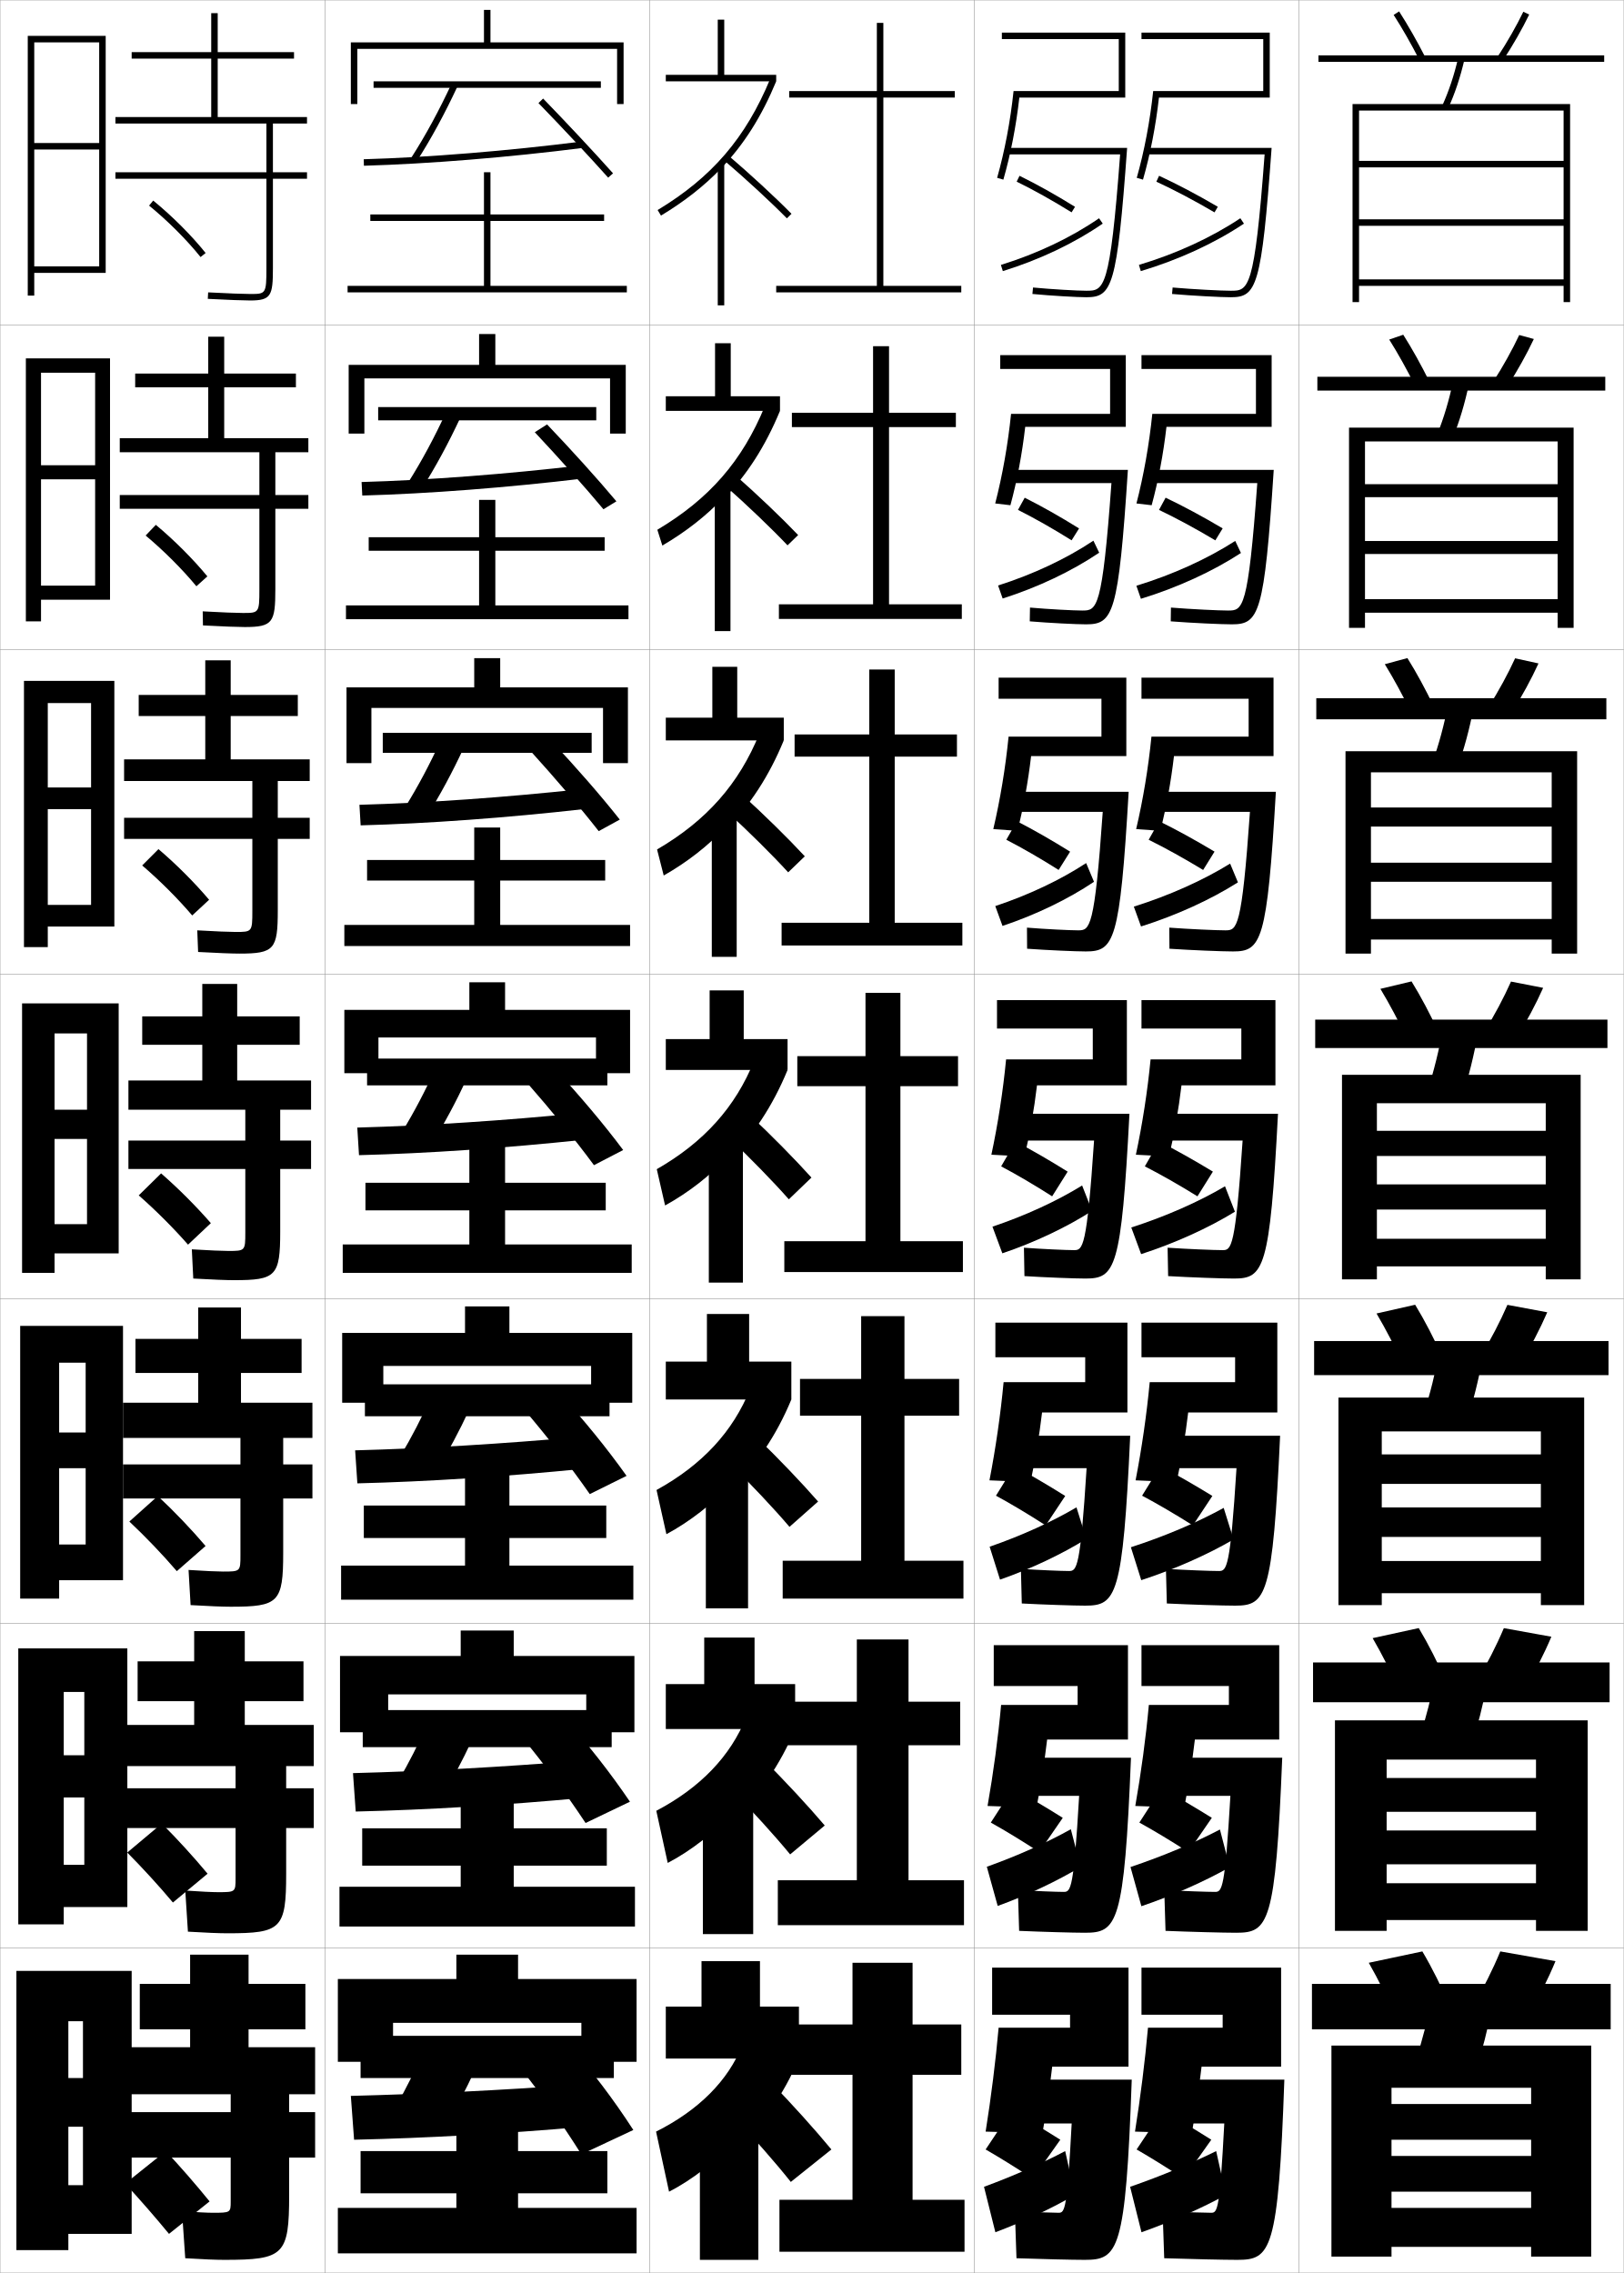
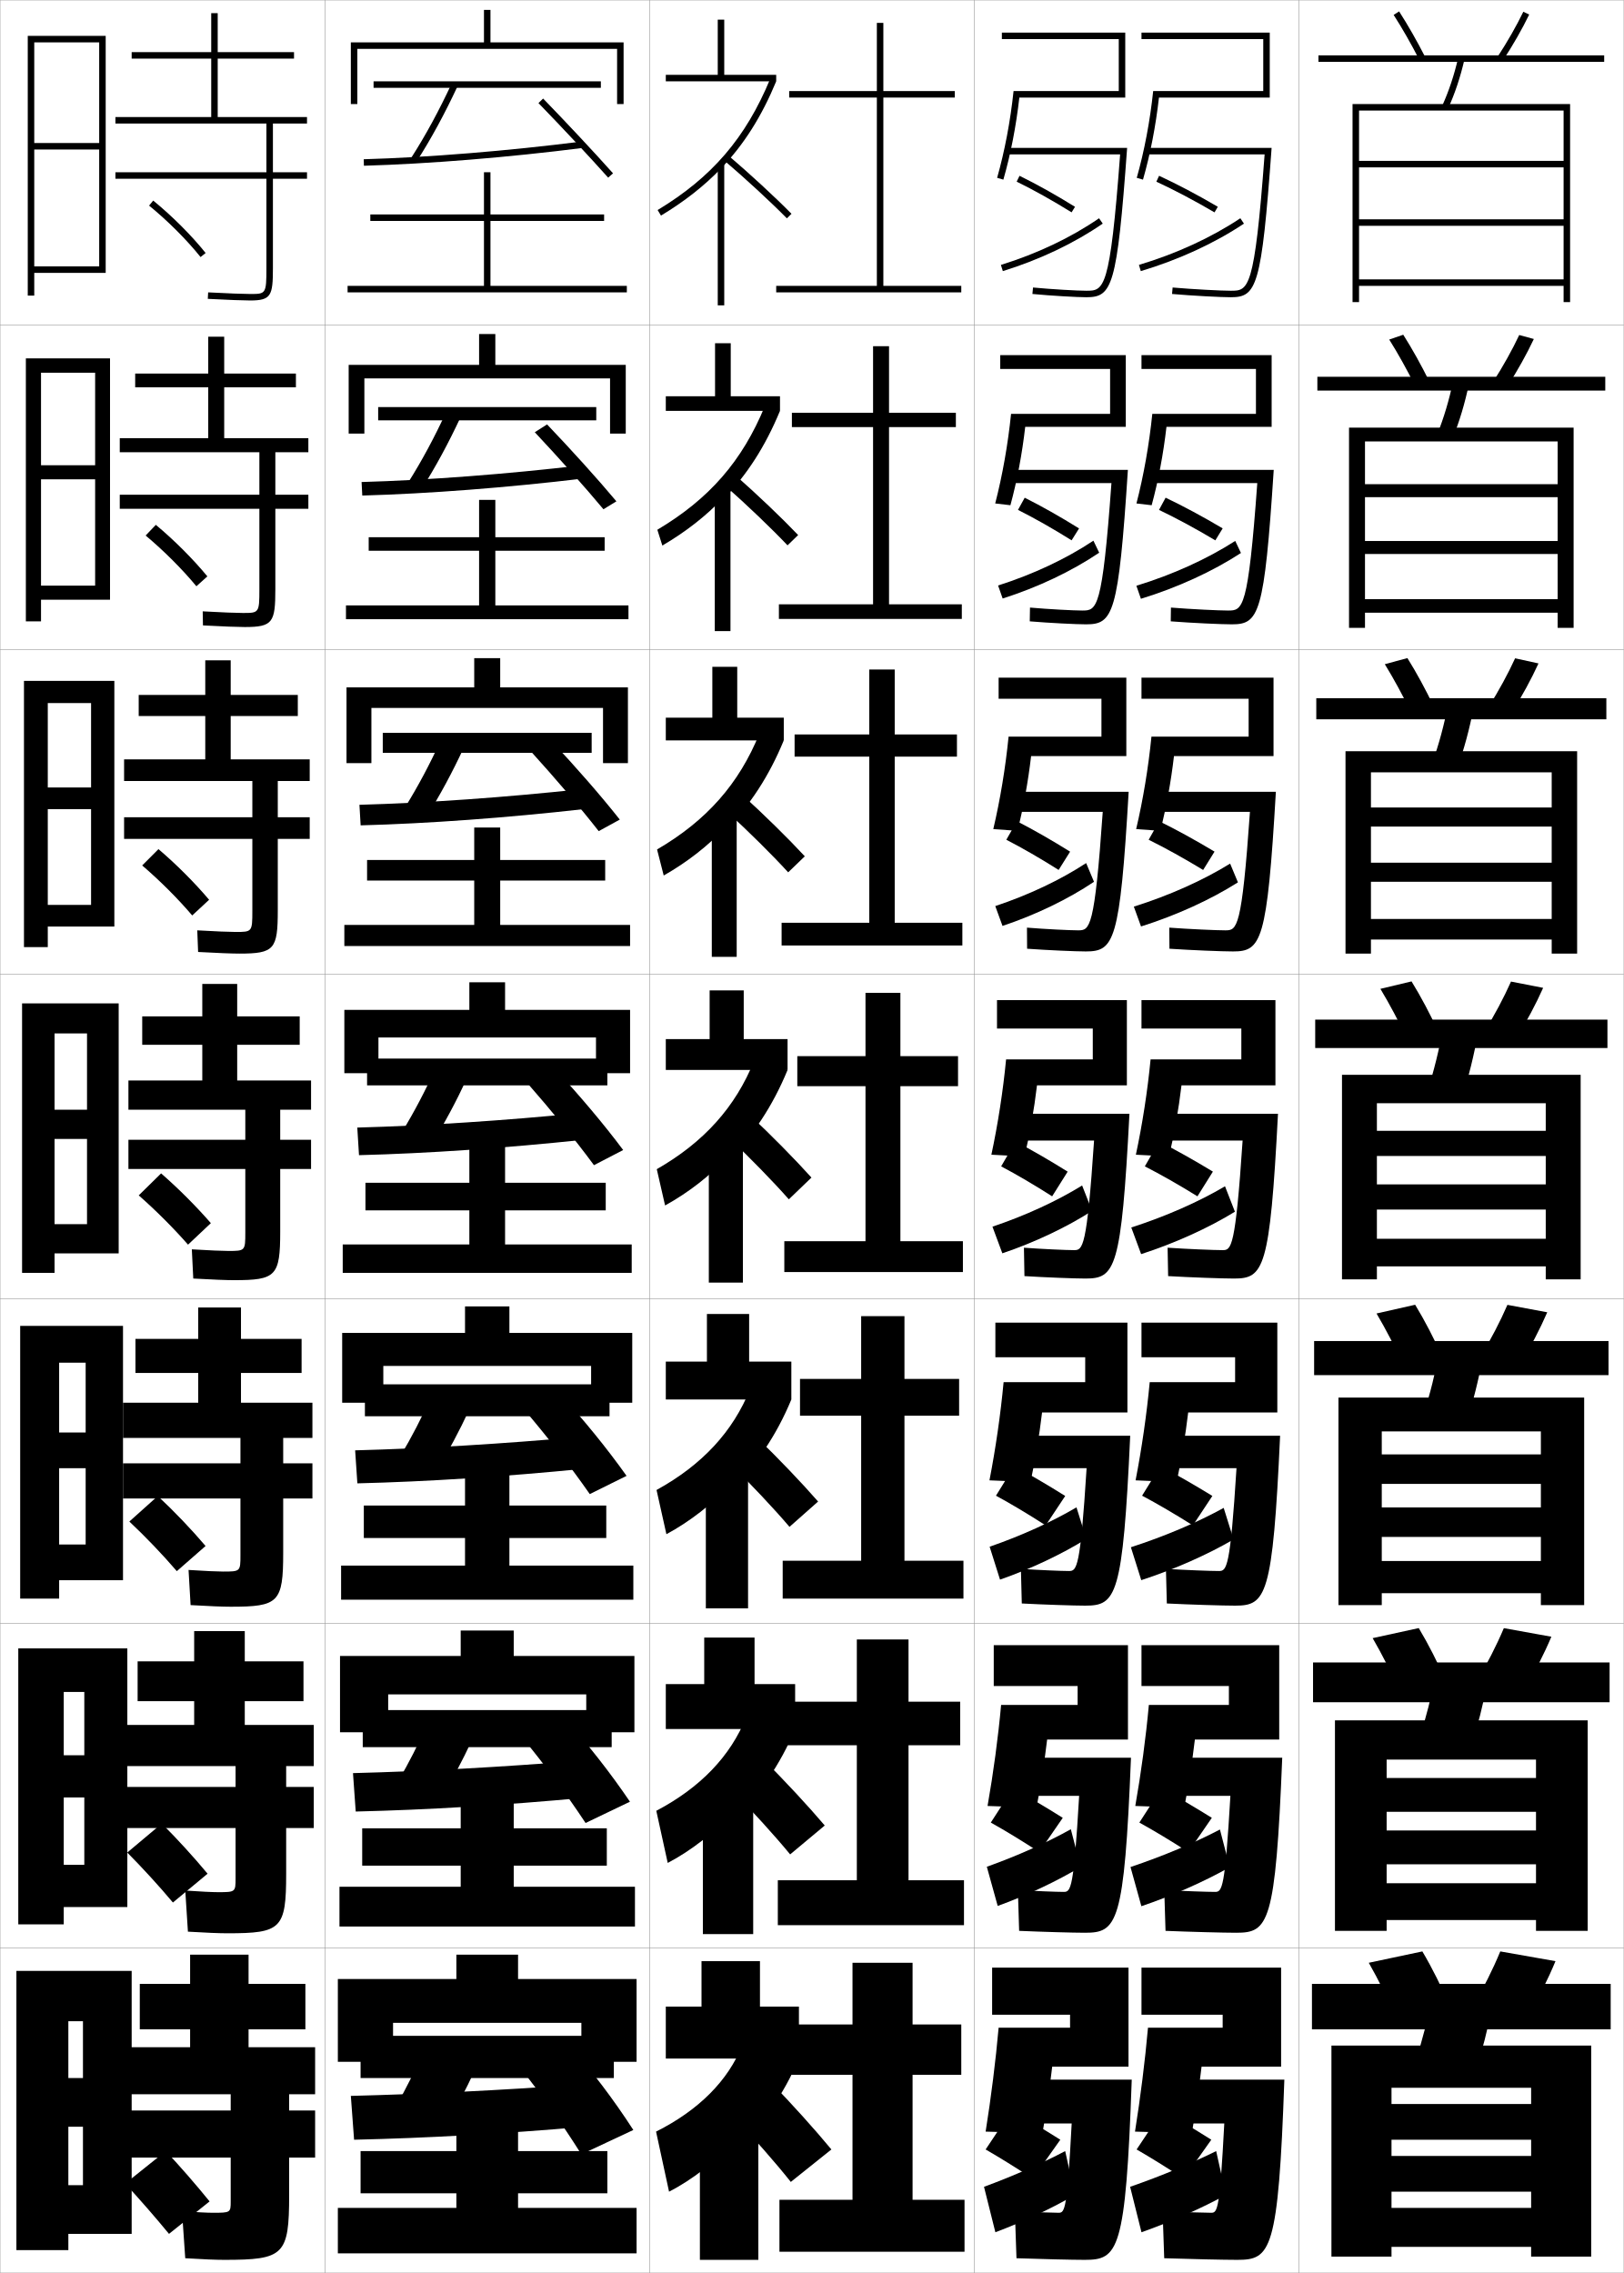
<svg xmlns="http://www.w3.org/2000/svg" width="500.1" height="700.1" viewBox="0 0 500.1 700.1" overflow="visible" enable-background="new 0 0 500.1 700.1" xml:space="preserve">
  <g id="glyphs">
    <g>
      <rect x="0.05" y="0.05" fill="none" stroke="#999999" stroke-width="0.1" width="100" height="100" />
      <rect x="0.05" y="100.05" fill="none" stroke="#999999" stroke-width="0.1" width="100" height="100" />
      <rect x="0.05" y="200.05" fill="none" stroke="#999999" stroke-width="0.1" width="100" height="100" />
      <rect x="0.05" y="300.05" fill="none" stroke="#999999" stroke-width="0.1" width="100" height="100" />
      <rect x="0.05" y="400.05" fill="none" stroke="#999999" stroke-width="0.1" width="100" height="100" />
      <rect x="0.05" y="500.05" fill="none" stroke="#999999" stroke-width="0.1" width="100" height="100" />
      <rect x="0.05" y="600.05" fill="none" stroke="#999999" stroke-width="0.1" width="100" height="100" />
      <rect x="100.05" y="0.05" fill="none" stroke="#999999" stroke-width="0.1" width="100" height="100" />
      <rect x="100.05" y="100.05" fill="none" stroke="#999999" stroke-width="0.1" width="100" height="100" />
      <rect x="100.05" y="200.05" fill="none" stroke="#999999" stroke-width="0.1" width="100" height="100" />
      <rect x="100.05" y="300.05" fill="none" stroke="#999999" stroke-width="0.1" width="100" height="100" />
      <rect x="100.05" y="400.05" fill="none" stroke="#999999" stroke-width="0.1" width="100" height="100" />
      <rect x="100.05" y="500.05" fill="none" stroke="#999999" stroke-width="0.1" width="100" height="100" />
      <rect x="100.05" y="600.05" fill="none" stroke="#999999" stroke-width="0.1" width="100" height="100" />
      <rect x="200.05" y="0.05" fill="none" stroke="#999999" stroke-width="0.1" width="100" height="100" />
      <rect x="200.05" y="100.05" fill="none" stroke="#999999" stroke-width="0.1" width="100" height="100" />
      <rect x="200.05" y="200.05" fill="none" stroke="#999999" stroke-width="0.1" width="100" height="100" />
      <rect x="200.05" y="300.05" fill="none" stroke="#999999" stroke-width="0.1" width="100" height="100" />
      <rect x="200.05" y="400.05" fill="none" stroke="#999999" stroke-width="0.1" width="100" height="100" />
      <rect x="200.05" y="500.05" fill="none" stroke="#999999" stroke-width="0.1" width="100" height="100" />
      <rect x="200.05" y="600.05" fill="none" stroke="#999999" stroke-width="0.1" width="100" height="100" />
      <rect x="300.05" y="0.05" fill="none" stroke="#999999" stroke-width="0.1" width="100" height="100" />
      <rect x="300.05" y="100.05" fill="none" stroke="#999999" stroke-width="0.1" width="100" height="100" />
      <rect x="300.05" y="200.05" fill="none" stroke="#999999" stroke-width="0.1" width="100" height="100" />
      <rect x="300.05" y="300.05" fill="none" stroke="#999999" stroke-width="0.1" width="100" height="100" />
      <rect x="300.05" y="400.05" fill="none" stroke="#999999" stroke-width="0.1" width="100" height="100" />
      <rect x="300.05" y="500.05" fill="none" stroke="#999999" stroke-width="0.1" width="100" height="100" />
      <rect x="300.05" y="600.05" fill="none" stroke="#999999" stroke-width="0.1" width="100" height="100" />
      <rect x="400.05" y="0.05" fill="none" stroke="#999999" stroke-width="0.1" width="100" height="100" />
      <rect x="400.05" y="100.05" fill="none" stroke="#999999" stroke-width="0.1" width="100" height="100" />
      <rect x="400.05" y="200.05" fill="none" stroke="#999999" stroke-width="0.1" width="100" height="100" />
      <rect x="400.05" y="300.05" fill="none" stroke="#999999" stroke-width="0.1" width="100" height="100" />
      <rect x="400.05" y="400.05" fill="none" stroke="#999999" stroke-width="0.1" width="100" height="100" />
      <rect x="400.05" y="500.05" fill="none" stroke="#999999" stroke-width="0.1" width="100" height="100" />
      <rect x="400.05" y="600.05" fill="none" stroke="#999999" stroke-width="0.1" width="100" height="100" />
    </g>
    <g>
      <path d="M64.55,678.05c-4.207-5.177-9.049-10.755-13.5-15.5l-12.5,10      c4.414,4.789,9.261,10.345,13.5,15.5L64.55,678.05z" />
      <path d="M63.93,577.112c-4.301-5.172-9.37-10.738-14.107-15.441l-10.63,8.924      c4.69,4.728,9.748,10.256,14.061,15.393L63.93,577.112z" />
      <path d="M63.31,476.175c-4.395-5.166-9.691-10.721-14.716-15.383l-8.759,7.849      c4.966,4.665,10.234,10.165,14.622,15.284L63.31,476.175z" />
    </g>
    <g>
      <path d="M45.917,63.324c5.781,4.726,11.56,10.503,15.854,15.852l1.559-1.252      c-4.377-5.452-10.262-11.338-16.146-16.148L45.917,63.324z" />
      <path d="M63.866,177.528c-4.414-5.355-10.179-11.127-15.873-15.874l-3.14,3.291      c5.602,4.685,11.28,10.36,15.63,15.626L63.866,177.528z" />
      <path d="M64.403,277.133c-4.451-5.258-10.096-10.916-15.598-15.599l-5.015,5.031      c5.422,4.645,11.001,10.219,15.407,15.402L64.403,277.133z" />
      <path d="M64.939,376.737c-4.488-5.161-10.013-10.704-15.323-15.324l-6.889,6.772      c5.242,4.604,10.722,10.076,15.183,15.177L64.939,376.737z" />
    </g>
    <g>
-       <path d="M69.05,696.05c18.411,0,20-1.419,20-20v-11.5h8v-14h-8v-5.5h8v-14.5h-20.5v-5.5h17.5v-14h-17.5v-9      h-18v9h-15.5v14h15.5v5.5h-18.5v14.5h31v5.5h-31v14h31v13.5c0,3.451-0.062,3.5-5.5,3.5      c-1.68,0-5.119-0.172-9.5-0.5l1,14.5C62.531,695.889,66.477,696.05,69.05,696.05z" />
-       <path d="M96.633,543.966v-12.666h-21.25v-7.334h18.083v-12.25H75.383v-9.332H59.8v9.332      H42.383v12.25h17.417v7.334H38.967v12.666h33.583v6.834H38.967v12.25h33.583v15.5      c0,4.209-0.056,4.25-5.417,4.25c-1.704,0-5.409-0.172-10.074-0.5l0.815,12.666      c5.589,0.338,9.724,0.5,12.176,0.5c16.589,0,18.083-1.353,18.083-18.332v-14.084h8.5      v-12.25h-8.5v-6.834H96.633z" />
-       <path d="M96.217,442.883v-10.833h-22v-9.167h18.667v-10.5H74.217v-9.666H61.05v9.666      H41.717v10.5H61.05v9.167H37.883v10.833H74.05v8.167H37.883v10.5H74.05v17.5      c0,4.968-0.05,5-5.333,5c-1.728,0-5.698-0.172-10.648-0.499l0.63,10.832      c5.697,0.336,10.02,0.5,12.352,0.5c14.767,0,16.167-1.287,16.167-16.666v-16.667h9      v-10.5h-9v-8.167H96.217z" />
+       <path d="M69.05,696.05c18.411,0,20-1.419,20-20v-11.5h8v-14.5h-8v-5h8v-14.5h-20.5v-5.5h17.5v-14h-17.5v-9      h-18v9h-15.5v14h15.5v5.5h-18.5v14.5h31v5h-31v14.5h31v13.5c0,3.451-0.062,3.5-5.5,3.5      c-1.68,0-5.119-0.172-9.5-0.5l1,14.5C62.531,695.889,66.477,696.05,69.05,696.05z" />
+       <path d="M96.633,543.966v-12.666h-21.25v-7.334h18.083v-12.25H75.383v-9.332H59.8v9.332      H42.383v12.25h17.417v7.334H38.967v12.666h33.583v6.418H38.967v12.666h33.583v15.5      c0,4.209-0.056,4.25-5.417,4.25c-1.704,0-5.409-0.172-10.074-0.5l0.815,12.666      c5.589,0.338,9.724,0.5,12.176,0.5c16.589,0,18.083-1.353,18.083-18.332v-14.084h8.5      v-12.666h-8.5v-6.418H96.633z" />
+       <path d="M96.217,442.883v-10.833h-22v-9.167h18.667v-10.5H74.217v-9.666H61.05v9.666      H41.717v10.5H61.05v9.167H37.883v10.833H74.05v7.834H37.883v10.833H74.05v17.5      c0,4.968-0.05,5-5.333,5c-1.728,0-5.698-0.172-10.648-0.499l0.63,10.832      c5.697,0.336,10.02,0.5,12.352,0.5c14.767,0,16.167-1.287,16.167-16.666v-16.667h9      v-10.833h-9v-7.834H96.217z" />
    </g>
    <g>
      <path d="M94.55,38.05v-2h-27.5v-18h23.5v-2h-23.5v-12h-2v12h-24.5v2h24.5v18h-29.5v2h46.5v15h-46.5v2h46.5v27.5      c0,8-0.188,8-5,8c-1.823,0-6.855-0.171-12.946-0.498l-0.107,1.996      c6.126,0.33,11.204,0.502,13.054,0.502c6.482,0,7-1.511,7-10v-27.5h10.5v-2h-10.5v-15      H94.55z" />
-       <path d="M94.966,139.3v-4.333H69.05v-15.667h22.083v-4.25H69.05v-11.333h-4.917      v11.333h-22.5v4.25h22.5v15.667h-27.25v4.333h43v13.167h-43v4.25h43v24.833      c0,7.242-0.14,7.25-5.083,7.25c-1.799,0-6.566-0.171-12.372-0.499l0.077,4.33      c6.019,0.332,10.909,0.501,12.878,0.501c8.637,0,9.417-1.414,9.417-11.667v-24.75      h10.167v-4.25H84.799v-13.167H94.966z" />
-       <path d="M95.383,240.55v-6.667H71.05v-13.333h20.667v-6.5H71.05v-10.667h-7.833      v10.667h-20.5v6.5h20.5v13.333H38.217v6.667h39.5v11.333h-39.5v6.5h39.5v22.167      c0,6.484-0.092,6.5-5.167,6.5c-1.775,0-6.277-0.172-11.797-0.499l0.261,6.664      c5.912,0.333,10.612,0.501,12.703,0.501c10.792,0,11.833-1.318,11.833-13.333      v-22h9.833v-6.5h-9.833v-11.333H95.383z" />
-       <path d="M95.8,341.8v-9h-22.75v-11h19.25v-8.75h-19.25v-10h-10.75v10h-18.5v8.75h18.5v11h-22.75v9h36v9.5h-36v8.75      h36v19.5c0,5.727-0.044,5.75-5.25,5.75c-1.752,0-5.987-0.172-11.223-0.499l0.445,8.998      c5.805,0.335,10.316,0.501,12.527,0.501c12.945,0,14.25-1.222,14.25-15v-19.25h9.5v-8.75h-9.5      v-9.5H95.8z" />
+       <path d="M94.966,139.3v-4.333H69.05v-15.667h22.083v-4.25H69.05v-11.333h-4.917      v11.333h-22.5v4.25h22.5v15.667h-27.25v4.333h43v13.083h-43v4.333h43v24.833      c0,7.242-0.14,7.25-5.083,7.25c-1.799,0-6.566-0.171-12.372-0.499l0.077,4.33      c6.019,0.332,10.909,0.501,12.878,0.501c8.637,0,9.417-1.414,9.417-11.667v-24.75      h10.167v-4.333H84.799v-13.083H94.966z" />
+       <path d="M95.383,240.55v-6.667H71.05v-13.333h20.667v-6.5H71.05v-10.667h-7.833      v10.667h-20.5v6.5h20.5v13.333H38.217v6.667h39.5v11.167h-39.5v6.666h39.5v22.167      c0,6.484-0.092,6.5-5.167,6.5c-1.775,0-6.277-0.172-11.797-0.499l0.261,6.664      c5.912,0.333,10.612,0.501,12.703,0.501c10.792,0,11.833-1.318,11.833-13.333      v-22h9.833v-6.666h-9.833v-11.167H95.383z" />
+       <path d="M95.8,341.8v-9h-22.75v-11h19.25v-8.75h-19.25v-10h-10.75v10h-18.5v8.75h18.5v11h-22.75v9h36v9.25h-36v9h36      v19.5c0,5.727-0.044,5.75-5.25,5.75c-1.752,0-5.987-0.172-11.223-0.499l0.445,8.998      c5.805,0.335,10.316,0.501,12.527,0.501c12.945,0,14.25-1.222,14.25-15v-19.25h9.5v-9h-9.5      v-9.25H95.8z" />
    </g>
    <g>
      <polygon points="40.55,688.05 40.55,607.05 5.05,607.05 5.05,693.05       21.05,693.05 21.05,622.55 25.55,622.55 25.55,640.05 21.05,640.05       21.05,655.05 25.55,655.05 25.55,673.05 21.05,673.05 21.05,688.05 " />
      <polygon points="39.216,587.383 39.216,507.716 5.633,507.716 5.633,592.716       19.633,592.716 19.633,521.133 25.966,521.133 25.966,540.633 19.633,540.633       19.633,553.633 25.966,553.633 25.966,574.383 19.633,574.383 19.633,587.383 " />
      <polygon points="37.883,486.717 37.883,408.383 6.216,408.383 6.216,492.383       18.216,492.383 18.216,419.717 26.383,419.717 26.383,441.217 18.216,441.217       18.216,452.217 26.383,452.217 26.383,475.717 18.216,475.717 18.216,486.717 " />
      <polygon points="36.55,386.05 36.55,309.05 6.8,309.05 6.8,392.05       16.8,392.05 16.8,318.3 26.8,318.3 26.8,341.8 16.8,341.8       16.8,350.8 26.8,350.8 26.8,377.05 16.8,377.05 16.8,386.05 " />
      <polygon points="35.216,285.383 35.216,209.716 7.383,209.716 7.383,291.716       14.716,291.716 14.716,216.549 28.049,216.549 28.049,242.55 14.716,242.55       14.716,249.216 28.049,249.216 28.049,278.716 14.716,278.716 14.716,285.383 " />
      <polygon points="33.883,184.717 33.883,110.383 7.966,110.383 7.966,191.383       12.633,191.383 12.633,114.8 29.3,114.8 29.3,143.3 12.633,143.3       12.633,147.633 29.3,147.633 29.3,180.383 12.633,180.383 12.633,184.717 " />
      <polygon points="32.55,84.05 32.55,11.05 8.55,11.05 8.55,91.05       10.55,91.05 10.55,13.05 30.55,13.05 30.55,44.05 10.55,44.05       10.55,46.05 30.55,46.05 30.55,82.05 10.55,82.05 10.55,84.05 " />
    </g>
    <g>
      <path d="M429.209,4.591c2.639,4.098,5.388,8.909,7.95,13.915l1.781-0.912      c-2.593-5.062-5.376-9.934-8.05-14.085L429.209,4.591z" />
      <path d="M461.214,17.502l1.672,1.096c3.066-4.682,5.931-9.693,8.064-14.113      l-1.801-0.869C467.052,7.959,464.233,12.891,461.214,17.502z" />
      <rect x="406.05" y="17.05" width="88" height="2" />
      <path d="M444.14,32.637l1.82,0.826c2.132-4.696,3.788-9.665,5.064-15.188      l-1.949-0.449C447.829,23.217,446.216,28.062,444.14,32.637z" />
      <polygon points="481.55,86.05 418.55,86.05 418.55,88.05 481.55,88.05       481.55,93.05 483.55,93.05 483.55,32.05 416.55,32.05 416.55,93.05       418.55,93.05 418.55,34.05 481.55,34.05 481.55,49.55 418.55,49.55       418.55,51.55 481.55,51.55 481.55,67.55 418.55,67.55 418.55,69.55       481.55,69.55 " />
    </g>
    <g>
      <g>
        <path d="M435.891,119.013c-2.567-5.149-5.349-10.146-8.042-14.43l4.318-1.485       c2.738,4.319,5.549,9.367,8.125,14.57L435.891,119.013z" />
        <path d="M459.853,117.593l4.394,1.413c3.099-4.83,5.979-9.994,8.137-14.594       l-4.5-1.224C465.756,107.725,462.913,112.822,459.853,117.593z" />
        <rect x="405.716" y="116.05" width="88.667" height="4.25" />
        <path d="M442.618,133.806l4.779,1.154c2.094-5.185,3.746-10.71,5.049-16.9       l-4.877-0.854C446.288,123.291,444.669,128.718,442.618,133.806z" />
        <polygon points="420.382,135.965 479.717,135.965 479.717,149.132 420.382,149.132        420.382,153.132 479.717,153.132 479.717,166.633 420.382,166.633 420.382,170.633        479.717,170.633 479.717,184.55 420.382,184.55 420.382,188.716 479.717,188.716        479.717,193.383 484.634,193.383 484.634,131.716 415.466,131.716 415.466,193.383        420.382,193.383 " />
      </g>
      <g>
        <path d="M434.622,219.521c-2.572-5.292-5.385-10.474-8.133-14.943l6.954-1.888       c2.803,4.487,5.642,9.712,8.2,15.056L434.622,219.521z" />
        <path d="M458.492,217.685l7.114,1.73c3.132-4.977,6.029-10.293,8.21-15.076       l-7.2-1.579C464.46,207.491,461.593,212.754,458.492,217.685z" />
        <rect x="405.383" y="215.05" width="89.333" height="6.5" />
        <path d="M441.097,234.975l7.739,1.482c2.056-5.674,3.703-11.755,5.034-18.612       l-7.807-1.258C444.747,223.366,443.122,229.374,441.097,234.975z" />
        <polygon points="477.884,283.05 422.216,283.05 422.216,289.383 477.884,289.383        477.884,293.716 485.717,293.716 485.717,231.383 414.383,231.383 414.383,293.716        422.216,293.716 422.216,237.883 477.884,237.883 477.884,248.716 422.216,248.716        422.216,254.591 477.884,254.591 477.884,265.716 422.216,265.716 422.216,271.591        477.884,271.591 " />
      </g>
      <g>
        <path d="M433.354,320.028c-2.577-5.436-5.421-10.803-8.225-15.458l9.59-2.291       c2.867,4.655,5.734,10.058,8.275,15.542L433.354,320.028z" />
        <path d="M457.132,317.776l9.836,2.047c3.164-5.125,6.079-10.594,8.282-15.557       l-9.9-1.934C463.165,307.257,460.272,312.687,457.132,317.776z" />
        <rect x="405.05" y="314.05" width="90" height="8.75" />
        <path d="M444.557,315.969c-1.351,7.472-2.981,14.061-4.981,20.176l10.699,1.811       c2.018-6.163,3.66-12.801,5.019-20.323L444.557,315.969z" />
        <polygon points="476.05,381.55 424.05,381.55 424.05,390.05 476.05,390.05        476.05,394.05 486.8,394.05 486.8,331.05 413.3,331.05 413.3,394.05        424.05,394.05 424.05,339.8 476.05,339.8 476.05,348.3 424.05,348.3        424.05,356.05 476.05,356.05 476.05,364.8 424.05,364.8 424.05,372.55        476.05,372.55 " />
      </g>
      <g>
        <path d="M432.253,420.536c-2.582-5.578-5.457-11.131-8.316-15.973l11.894-2.693       c2.931,4.822,5.826,10.402,8.35,16.027L432.253,420.536z" />
        <path d="M455.938,417.868l12.224,2.363c3.196-5.271,6.128-10.893,8.354-16.037       l-12.268-2.289C462.036,407.022,459.119,412.618,455.938,417.868z" />
        <rect x="404.717" y="413.05" width="90.666" height="10.5" />
        <path d="M451.699,437.819c1.989-6.077,3.631-12.621,5.013-20.049l-13.324-2.107       c-1.377,7.393-3.01,13.904-4.987,19.949L451.699,437.819z" />
        <polygon points="474.55,480.8 425.55,480.8 425.55,490.716 474.55,490.716        474.55,494.384 487.884,494.384 487.884,430.466 412.216,430.466 412.216,494.384        425.55,494.384 425.55,440.883 474.55,440.883 474.55,447.966 425.55,447.966        425.55,457.05 474.55,457.05 474.55,464.3 425.55,464.3 425.55,473.383        474.55,473.383 " />
      </g>
      <g>
        <path d="M431.151,521.043c-2.587-5.721-5.494-11.459-8.408-16.486l14.197-3.097       c2.994,4.991,5.918,10.748,8.424,16.514L431.151,521.043z" />
        <path d="M454.744,517.959l14.612,2.682c3.229-5.42,6.178-11.193,8.427-16.519       l-14.634-2.645C460.907,506.789,457.966,512.55,454.744,517.959z" />
        <rect x="404.384" y="512.05" width="91.332" height="12.25" />
        <path d="M453.124,537.685c1.962-5.992,3.602-12.443,5.007-19.774l-15.912-2.554       c-1.403,7.313-3.038,13.748-4.993,19.725L453.124,537.685z" />
        <polygon points="473.051,580.05 427.049,580.05 427.049,591.383 473.051,591.383        473.051,594.717 488.967,594.717 488.967,529.882 411.133,529.882 411.133,594.717        427.049,594.717 427.049,541.966 473.051,541.966 473.051,547.633 427.049,547.633        427.049,558.049 473.051,558.049 473.051,563.8 427.049,563.8 427.049,574.216        473.051,574.216 " />
      </g>
    </g>
    <g>
      <path d="M430.05,621.55c-2.592-5.863-5.53-11.787-8.5-17l16.5-3.5      c3.06,5.16,6.011,11.094,8.5,17L430.05,621.55z" />
      <path d="M462.05,601.05c-2.272,5.506-5.237,11.432-8.5,17l17,3      c3.263-5.568,6.228-11.494,8.5-17L462.05,601.05z" />
      <rect x="404.05" y="611.05" width="92" height="14" />
      <path d="M454.55,637.55c1.933-5.907,3.57-12.265,5-19.5l-18.5-3      c-1.43,7.235-3.067,13.593-5,19.5L454.55,637.55z" />
      <polygon points="471.55,648.05 428.55,648.05 428.55,659.05 471.55,659.05       471.55,664.05 428.55,664.05 428.55,675.05 471.55,675.05 471.55,680.05       428.55,680.05 428.55,692.05 471.55,692.05 471.55,695.05 490.05,695.05       490.05,630.05 410.05,630.05 410.05,695.05 428.55,695.05 428.55,643.05       471.55,643.05 " />
    </g>
    <polygon points="159.55,675.55 187.05,675.55 187.05,662.55 159.55,662.55      159.55,655.05 140.55,655.05 140.55,662.55 111.05,662.55 111.05,675.55      140.55,675.55 140.55,680.05 104.05,680.05 104.05,694.05 196.05,694.05      196.05,680.05 159.55,680.05 " />
    <g>
      <polygon points="151.05,88.05 151.05,68.05 186.05,68.05 186.05,66.05       151.05,66.05 151.05,53.05 149.05,53.05 149.05,66.05 114.05,66.05       114.05,68.05 149.05,68.05 149.05,88.05 107.05,88.05 107.05,90.05       193.05,90.05 193.05,88.05 " />
      <polygon points="152.55,169.633 186.216,169.633 186.216,165.467 152.55,165.467       152.55,153.967 147.55,153.967 147.55,165.467 113.55,165.467 113.55,169.633       147.55,169.633 147.55,186.467 106.55,186.467 106.55,190.717 193.55,190.717       193.55,186.467 152.55,186.467 " />
      <polygon points="154.05,271.217 186.383,271.217 186.383,264.883 154.05,264.883       154.05,254.883 146.05,254.883 146.05,264.883 113.05,264.883 113.05,271.217       146.05,271.217 146.05,284.883 106.05,284.883 106.05,291.383 194.05,291.383       194.05,284.883 154.05,284.883 " />
    </g>
    <g>
      <polygon points="158.216,574.633 186.883,574.633 186.883,563.133 158.216,563.133       158.216,554.05 141.883,554.05 141.883,563.133 111.549,563.133 111.549,574.633       141.883,574.633 141.883,581.133 104.549,581.133 104.549,593.383 195.55,593.383       195.55,581.133 158.216,581.133 " />
      <polygon points="156.883,473.716 186.716,473.716 186.716,463.716 156.883,463.716       156.883,453.05 143.216,453.05 143.216,463.716 112.05,463.716 112.05,473.716       143.216,473.716 143.216,482.216 105.05,482.216 105.05,492.716 195.05,492.716       195.05,482.216 156.883,482.216 " />
      <polygon points="155.55,372.8 186.55,372.8 186.55,364.3 155.55,364.3       155.55,352.05 144.55,352.05 144.55,364.3 112.55,364.3 112.55,372.8       144.55,372.8 144.55,383.3 105.55,383.3 105.55,392.05 194.55,392.05       194.55,383.3 155.55,383.3 " />
    </g>
    <g>
      <polygon points="179.05,623.05 179.05,635.05 196.05,635.05 196.05,609.55       159.55,609.55 159.55,602.05 140.55,602.05 140.55,609.55 104.05,609.55       104.05,635.05 121.05,635.05 121.05,623.05 " />
      <rect x="111.05" y="627.05" width="78" height="13" />
      <path d="M130.05,632.55c-2.266,5.279-4.902,10.592-8,16l15,6.5      c3.395-5.66,6.389-11.392,9-17L130.05,632.55z" />
      <path d="M108.05,645.55l1,13.5c22.504-0.512,45.854-1.824,71-4l-1.5-13      C154.107,643.825,130.702,644.977,108.05,645.55z" />
      <path d="M159.55,636.05c7.28,9.155,13.367,17.782,19.5,27.5l16-7.5      c-6.155-9.512-12.74-18.211-20.5-27L159.55,636.05z" />
    </g>
    <g>
      <polygon points="151.05,13.05 151.05,3.05 149.05,3.05 149.05,13.05       108.05,13.05 108.05,32.05 110.05,32.05 110.05,15.05 190.05,15.05       190.05,32.05 192.05,32.05 192.05,13.05 " />
      <rect x="115.05" y="25.05" width="70" height="2" />
      <path d="M126.708,48.509l1.684,1.082c4.362-6.791,8.59-14.568,12.564-23.119      l-1.812-0.844C135.206,34.097,131.022,41.795,126.708,48.509z" />
      <path d="M112.021,49.05l0.057,2c19.94-0.571,44.579-2.579,67.598-5.508      l-0.252-1.984C156.466,46.479,131.899,48.481,112.021,49.05z" />
      <path d="M165.832,31.746c7.441,7.671,15.669,16.473,21.472,22.97l1.492-1.332      c-5.82-6.517-14.069-15.341-21.528-23.03L165.832,31.746z" />
    </g>
    <g>
      <polygon points="152.55,112.383 152.55,102.883 147.55,102.883 147.55,112.383       107.383,112.383 107.383,133.55 112.217,133.55 112.217,116.55 187.883,116.55       187.883,133.55 192.717,133.55 192.717,112.383 " />
      <rect x="116.467" y="125.383" width="67.167" height="4.083" />
      <path d="M125.765,148.516l4.153,1.985c4.201-6.602,8.223-14.039,11.971-22.099      l-4.427-1.62C133.803,134.719,129.877,142.02,125.765,148.516z" />
      <path d="M111.36,148.467l0.213,4.166c20.368-0.561,44.792-2.453,68.165-5.256      l-0.459-4.07C156.073,146.037,131.7,147.897,111.36,148.467z" />
      <path d="M164.701,133.13c7.415,7.919,15.286,16.691,21.144,23.725l3.993-2.443      c-5.876-7.016-13.848-15.819-21.356-23.691L164.701,133.13z" />
    </g>
    <g>
      <polygon points="154.05,211.717 154.05,202.716 146.05,202.716 146.05,211.717       106.717,211.717 106.717,235.05 114.383,235.05 114.383,218.05 185.716,218.05       185.716,235.05 193.383,235.05 193.383,211.717 " />
      <rect x="117.883" y="225.717" width="64.333" height="6.167" />
      <path d="M124.822,248.522l6.623,2.888c4.04-6.414,7.856-13.509,11.376-21.079      l-7.042-2.396C132.399,235.341,128.731,242.244,124.822,248.522z" />
      <path d="M110.699,247.883l0.37,6.333c20.795-0.551,45.004-2.327,68.732-5.005      l-0.667-6.156C155.68,245.595,131.501,247.313,110.699,247.883z" />
      <path d="M163.57,231.514c7.388,8.167,14.902,16.91,20.815,24.48l6.495-3.555      c-5.932-7.515-13.626-16.297-21.185-24.353L163.57,231.514z" />
    </g>
    <g>
      <g>
        <polygon points="180.55,521.883 180.55,533.55 195.383,533.55 195.383,510.05        158.216,510.05 158.216,502.217 141.883,502.217 141.883,510.05 104.716,510.05        104.716,533.55 119.549,533.55 119.549,521.883 " />
        <rect x="111.716" y="526.716" width="76.667" height="11.417" />
        <path d="M122.659,548.543l13.031,5.597c3.556-5.849,6.755-11.921,9.594-18.02       l-13.885-4.724C128.854,537.207,125.959,542.917,122.659,548.543z" />
        <path d="M108.711,546.133l0.842,11.833c22.077-0.521,45.642-1.949,70.433-4.251       l-1.292-11.414C154.5,544.268,130.901,545.561,108.711,546.133z" />
        <path d="M160.513,534.749c7.307,8.908,13.751,17.563,19.829,26.745l13.666-6.556       c-6.1-9.013-12.962-17.732-20.672-26.338L160.513,534.749z" />
      </g>
      <g>
        <polygon points="182.05,420.716 182.05,432.05 194.716,432.05 194.716,410.55        156.883,410.55 156.883,402.384 143.216,402.384 143.216,410.55 105.383,410.55        105.383,432.05 118.05,432.05 118.05,420.716 " />
        <rect x="112.383" y="426.383" width="75.333" height="9.833" />
        <path d="M123.269,448.536l11.061,4.693c3.717-6.037,7.123-12.449,10.188-19.039       l-11.771-3.947C129.925,436.585,126.772,442.692,123.269,448.536z" />
        <path d="M109.374,446.716l0.685,10.167c21.65-0.531,45.43-2.075,69.866-4.503       l-1.084-9.828C154.893,444.71,131.101,446.146,109.374,446.716z" />
        <path d="M161.477,434.198c7.334,8.661,14.135,17.346,20.158,25.99l11.331-5.611       c-6.044-8.514-13.183-17.254-20.843-25.676L161.477,434.198z" />
      </g>
      <g>
        <polygon points="183.55,319.55 183.55,330.55 194.05,330.55 194.05,311.05        155.55,311.05 155.55,302.55 144.55,302.55 144.55,311.05 106.05,311.05        106.05,330.55 116.55,330.55 116.55,319.55 " />
        <rect x="113.05" y="326.05" width="74" height="8.25" />
        <path d="M123.879,348.529l9.092,3.791c3.878-6.226,7.489-12.979,10.782-20.06       l-9.656-3.172C130.995,335.963,127.585,342.468,123.879,348.529z" />
        <path d="M110.036,347.3l0.527,8.5c21.223-0.541,45.217-2.201,69.299-4.754       l-0.875-8.242C155.286,345.152,131.301,346.729,110.036,347.3z" />
        <path d="M162.44,333.647c7.361,8.414,14.519,17.128,20.486,25.235l8.996-4.666       c-5.988-8.015-13.404-16.776-21.014-25.015L162.44,333.647z" />
      </g>
    </g>
    <polygon points="281.05,677.55 281.05,639.05 296.05,639.05 296.05,623.55      281.05,623.55 281.05,604.55 262.55,604.55 262.55,623.55 242.05,623.55      242.05,639.05 262.55,639.05 262.55,677.55 240.05,677.55 240.05,693.55      297.05,693.55 297.05,677.55 " />
    <polygon points="279.8,579.133 279.8,537.55 295.716,537.55 295.716,524.133      279.8,524.133 279.8,504.966 263.883,504.966 263.883,524.133 241.716,524.133      241.716,537.55 263.883,537.55 263.883,579.133 239.549,579.133 239.549,592.967      296.883,592.967 296.883,579.133 " />
    <polygon points="278.55,480.717 278.55,436.05 295.383,436.05 295.383,424.717      278.55,424.717 278.55,405.383 265.217,405.383 265.217,424.717 246.383,424.717      246.383,436.05 265.217,436.05 265.217,480.717 241.05,480.717 241.05,492.383      296.717,492.383 296.717,480.717 " />
    <g>
      <polygon points="272.05,88.05 272.05,30.05 294.05,30.05 294.05,28.05       272.05,28.05 272.05,7.05 270.05,7.05 270.05,28.05 243.05,28.05       243.05,30.05 270.05,30.05 270.05,88.05 239.05,88.05 239.05,90.05       296.05,90.05 296.05,88.05 " />
      <polygon points="273.8,186.133 273.8,131.549 294.383,131.549 294.383,127.133       273.8,127.133 273.8,106.633 268.883,106.633 268.883,127.133 243.883,127.133       243.883,131.549 268.883,131.549 268.883,186.133 239.883,186.133 239.883,190.633       296.216,190.633 296.216,186.133 " />
      <polygon points="275.55,284.216 275.55,233.05 294.717,233.05 294.717,226.216       275.55,226.216 275.55,206.216 267.717,206.216 267.717,226.216 244.716,226.216       244.716,233.05 267.717,233.05 267.717,284.216 240.716,284.216 240.716,291.216       296.383,291.216 296.383,284.216 " />
      <polygon points="277.3,382.3 277.3,334.55 295.05,334.55 295.05,325.3       277.3,325.3 277.3,305.8 266.55,305.8 266.55,325.3 245.55,325.3       245.55,334.55 266.55,334.55 266.55,382.3 241.55,382.3 241.55,391.8       296.55,391.8 296.55,382.3 " />
    </g>
    <g>
      <g>
        <path d="M303.55,662.05c4.167,2.397,9.439,5.659,14.5,9l8.5-12       c-5.159-3.262-10.639-6.548-15-9L303.55,662.05z" />
        <path d="M303.05,673.55l3.5,14c8.525-3.18,17.812-7.584,24.5-11.5l-3-13.5       C321.129,666.211,312.21,670.181,303.05,673.55z" />
      </g>
      <g>
        <path d="M305.143,561.366c4.348,2.426,9.716,5.689,14.902,9.075l7.259-10.533       c-5.291-3.335-10.816-6.608-15.348-9.091L305.143,561.366z" />
        <path d="M303.917,574.974l3.349,12.068c8.993-3.234,18.506-7.748,25.545-12.021       l-3.022-11.607C322.582,567.454,313.407,571.591,303.917,574.974z" />
      </g>
      <g>
        <path d="M306.735,460.683c4.528,2.455,9.993,5.72,15.305,9.15l6.019-9.066       c-5.425-3.407-10.994-6.669-15.695-9.183L306.735,460.683z" />
        <path d="M304.783,476.398l3.198,10.137c9.461-3.29,19.199-7.913,26.59-12.544       l-3.044-9.716C324.035,468.698,314.605,473.002,304.783,476.398z" />
      </g>
    </g>
    <g>
      <path d="M313.109,55.948c5.249,2.572,11.098,5.841,16.913,9.451l1.055-1.699      c-5.955-3.697-11.703-6.91-17.087-9.549L313.109,55.948z" />
      <path d="M308.254,81.595l0.592,1.91c11.333-3.51,21.974-8.569,30.771-14.632      l-1.135-1.646C329.849,73.175,319.396,78.144,308.254,81.595z" />
    </g>
    <g>
      <path d="M313.515,157.048c5.069,2.543,10.822,5.811,16.512,9.376l2.295-3.666      c-5.821-3.625-11.525-6.85-16.738-9.457L313.515,157.048z" />
      <path d="M307.386,180.337l1.41,4.009c10.864-3.455,21.279-8.405,29.726-14.11      l-1.778-3.706C328.395,172.097,318.198,176.899,307.386,180.337z" />
    </g>
    <g>
      <path d="M309.922,258.649c4.89,2.514,10.546,5.78,16.109,9.301l3.536-5.633      c-5.689-3.552-11.348-6.79-16.391-9.366L309.922,258.649z" />
      <path d="M306.519,279.08l2.229,6.107c10.216-3.4,20.228-8.241,28.181-13.587      l-2.423-5.765C326.584,271.02,316.816,275.656,306.519,279.08z" />
    </g>
    <g>
      <path d="M308.329,359.249c4.709,2.484,10.27,5.75,15.707,9.226l4.777-7.6      c-5.557-3.479-11.171-6.729-16.043-9.274L308.329,359.249z" />
      <path d="M305.651,377.822l3.047,8.205c9.929-3.345,19.893-8.077,27.635-13.065      l-3.066-7.824C325.489,369.942,315.804,374.412,305.651,377.822z" />
    </g>
    <g>
      <g>
        <path d="M350.05,662.05c4.167,2.397,9.439,5.659,14.5,9l8.5-12       c-5.159-3.262-10.639-6.548-15-9L350.05,662.05z" />
        <path d="M348.05,673.55l3.5,14c9.047-3.18,18.902-7.584,26-11.5l-3-13.5       C367.214,666.211,357.76,670.181,348.05,673.55z" />
      </g>
      <g>
        <path d="M350.894,561.365c4.398,2.427,9.824,5.69,15.068,9.076l7.252-10.538       c-5.35-3.334-10.93-6.607-15.514-9.09L350.894,561.365z" />
        <path d="M348.169,575.058l3.347,12.068c9.578-3.234,19.713-7.748,27.21-12.021       l-3.018-11.609C368.038,567.538,358.271,571.674,348.169,575.058z" />
      </g>
      <g>
        <path d="M351.736,460.681c4.631,2.457,10.211,5.721,15.639,9.152l6.004-9.075       c-5.541-3.406-11.223-6.668-16.029-9.182L351.736,460.681z" />
        <path d="M348.288,476.564l3.193,10.138c10.109-3.289,20.523-7.911,28.421-12.542       l-3.037-9.721C368.862,468.864,358.783,473.167,348.288,476.564z" />
      </g>
    </g>
    <g>
      <path d="M356.13,55.957c5.558,2.573,11.752,5.843,17.914,9.455l1.012-1.726      c-6.305-3.696-12.39-6.907-18.086-9.544L356.13,55.957z" />
      <path d="M350.763,81.592l0.574,1.916c11.701-3.509,22.687-8.566,31.768-14.626      l-1.109-1.664C373.076,73.169,362.276,78.14,350.763,81.592z" />
    </g>
    <g>
      <path d="M356.946,157.053c5.326,2.544,11.367,5.812,17.346,9.379l2.26-3.688      c-6.114-3.624-12.099-6.847-17.571-9.453L356.946,157.053z" />
      <path d="M349.978,180.418l1.396,4.013c11.259-3.454,22.056-8.402,30.806-14.104      l-1.757-3.72C371.767,172.176,361.19,176.98,349.978,180.418z" />
    </g>
    <g>
      <path d="M353.763,258.65c5.095,2.515,10.981,5.782,16.776,9.304l3.508-5.651      c-5.923-3.551-11.807-6.787-17.058-9.362L353.763,258.65z" />
      <path d="M349.192,279.245l2.216,6.11c10.816-3.399,21.425-8.238,29.845-13.584      l-2.406-5.776C370.456,271.183,360.104,275.82,349.192,279.245z" />
    </g>
    <g>
      <path d="M352.579,359.246c4.862,2.486,10.596,5.752,16.207,9.229l4.756-7.613      c-5.731-3.479-11.515-6.728-16.543-9.271L352.579,359.246z" />
      <path d="M348.406,378.071l3.037,8.207c10.374-3.344,20.794-8.074,28.884-13.062      l-3.055-7.832C369.146,370.19,359.019,374.66,348.406,378.071z" />
    </g>
    <g>
      <g>
        <polygon points="246.05,634.05 246.05,618.05 234.05,618.05 234.05,604.05        216.05,604.05 216.05,618.05 205.05,618.05 205.05,634.05 " />
        <path d="M225.55,663.05c8.972-8.151,15.841-17.891,20.5-29l-17.5-4       c-4.295,10.739-13.314,19.889-26.5,26.5l4,18.5c6.976-3.527,14.923-9.74,19.5-15V663.05       z" />
        <path d="M226.05,652.05c5.906,6.241,12.854,14.141,17.5,20l12.5-10       c-4.892-5.933-12.323-14.225-18.5-20.5L226.05,652.05z" />
        <rect x="215.55" y="652.05" width="18" height="44" />
      </g>
      <g>
        <polygon points="232.383,518.716 232.383,504.383 216.883,504.383 216.883,518.716        205.05,518.716 205.05,532.55 244.883,532.55 244.883,518.716 " />
        <path d="M224.966,561.343c8.653-8.077,15.293-17.691,19.917-28.793l-15.1-3.616       c-4.767,11.914-14.043,21.637-27.66,28.805l3.52,16.059       c7.032-3.659,14.648-9.607,19.324-14.914V561.343z" />
        <path d="M225.525,551.51c6.032,6.147,13.124,13.932,17.822,19.656l10.655-8.899       c-4.91-5.792-12.414-13.912-18.678-20.094L225.525,551.51z" />
        <rect x="216.466" y="551.716" width="15.5" height="44" />
      </g>
      <g>
        <polygon points="230.716,419.383 230.716,404.717 217.716,404.717 217.716,419.383        205.05,419.383 205.05,431.05 243.716,431.05 243.716,419.383 " />
        <path d="M224.383,459.636c8.335-8.003,14.746-17.491,19.333-28.586l-12.699-3.232       c-5.239,13.09-14.773,23.385-28.82,31.11l3.039,13.616       c7.088-3.79,14.373-9.475,19.147-14.827V459.636z" />
        <path d="M225,450.971c6.158,6.053,13.393,13.723,18.145,19.312l8.809-7.801       c-4.928-5.651-12.503-13.599-18.855-19.687L225,450.971z" />
        <rect x="217.383" y="451.383" width="13" height="44" />
      </g>
      <g>
        <polygon points="229.05,320.05 229.05,305.05 218.55,305.05 218.55,320.05        205.05,320.05 205.05,329.55 242.55,329.55 242.55,320.05 " />
        <path d="M223.8,357.929c8.018-7.929,14.199-17.291,18.75-28.379l-10.299-2.849       c-5.712,14.265-15.503,25.133-29.98,33.415l2.559,11.175       c7.145-3.922,14.098-9.342,18.971-14.741V357.929z" />
        <path d="M224.476,350.431c6.283,5.959,13.662,13.514,18.468,18.97l6.963-6.701       c-4.946-5.511-12.593-13.286-19.032-19.28L224.476,350.431z" />
        <rect x="218.3" y="351.05" width="10.5" height="44" />
      </g>
      <g>
        <polygon points="227.05,221.05 227.05,205.383 219.383,205.383 219.383,221.05        205.05,221.05 205.05,228.049 241.383,228.049 241.383,221.05 " />
        <path d="M223.216,255.915c7.711-7.755,13.646-16.885,18.167-27.865l-7.482-2.154       c-6.321,15.576-16.304,26.849-31.543,35.747l2.051,8.02       c7.176-4.073,13.832-9.266,18.808-14.667V255.915z" />
        <path d="M223.95,250.057c6.409,5.866,13.932,13.305,18.791,18.626l5.118-4.935       c-4.965-5.37-12.684-12.973-19.21-18.874L223.95,250.057z" />
        <rect x="219.216" y="250.883" width="7.667" height="43.833" />
      </g>
      <g>
        <polygon points="225.05,122.05 225.05,105.717 220.217,105.717 220.217,122.05        205.05,122.05 205.05,126.55 240.217,126.55 240.217,122.05 " />
        <path d="M222.633,153.901c7.406-7.581,13.093-16.479,17.583-27.351l-4.665-1.46       c-6.931,16.885-17.106,28.564-33.107,38.079l1.543,4.865       c7.207-4.223,13.566-9.189,18.646-14.593V153.901z" />
        <path d="M223.426,149.684c6.534,5.772,14.201,13.097,19.113,18.284l3.271-3.169       c-4.983-5.229-12.773-12.66-19.387-18.466L223.426,149.684z" />
        <rect x="220.133" y="150.716" width="4.833" height="43.667" />
      </g>
      <g>
        <polygon points="223.05,23.05 223.05,6.05 221.05,6.05 221.05,23.05        205.05,23.05 205.05,25.05 239.05,25.05 239.05,23.05 " />
        <path d="M222.05,51.887c7.101-7.407,12.54-16.073,17-26.837l-1.848-0.766       c-7.54,18.195-17.908,30.28-34.67,40.41l1.035,1.711       C210.806,62.031,216.867,57.292,222.05,51.887L222.05,51.887z" />
        <path d="M222.901,49.311c6.66,5.679,14.471,12.889,19.436,17.94l1.426-1.402       c-5.002-5.089-12.863-12.347-19.564-18.06L222.901,49.311z" />
        <rect x="221.05" y="50.55" width="2" height="43.5" />
      </g>
    </g>
    <g>
      <g>
        <path d="M346.55,30.05v-20h-38v2h36v16h-32.398c-0.975,9.246-2.726,18.486-5.062,26.723       l1.922,0.555c2.248-7.805,3.934-16.527,4.919-25.277H346.55z" />
        <path d="M344.972,47.55c-3.127,41.975-4.989,42-10.422,42       c-2.703,0-10.624-0.444-16.405-0.996l-0.189,1.991       c5.833,0.557,13.849,1.005,16.595,1.005c7.964,0,9.468-3.124,12.576-46h-37.076v2       H344.972z" />
      </g>
      <g>
        <path d="M346.716,109.383h-38.666v4.25h33.833v13.833h-30.499       c-0.96,9.396-2.658,18.986-4.885,27.603l4.685,0.545       c2.043-7.51,3.605-15.828,4.559-24.148h30.974V109.383z" />
        <path d="M342.296,148.799c-2.825,39.051-4.49,39.25-8.996,39.25       c-2.598,0-10.389-0.409-16.088-0.913l-0.074,4.243       c6.041,0.506,14.424,0.921,17.328,0.921c8.353,0,9.998-3.017,12.897-47.583       h-36.98v4.083H342.296z" />
      </g>
      <g>
        <path d="M346.883,208.716h-39.333v6.5h31.667v11.667h-28.6       c-0.946,9.547-2.591,19.486-4.708,28.481l7.448,0.537       c1.838-7.215,3.275-15.128,4.198-23.018h29.327V208.716z" />
        <path d="M339.619,250.05c-2.521,36.126-3.991,36.5-7.569,36.5       c-2.492,0-10.152-0.374-15.771-0.831l0.041,6.495       c6.25,0.456,14.999,0.836,18.062,0.836c8.741,0,10.528-2.909,13.218-49.167h-36.884       v6.167H339.619z" />
      </g>
      <g>
        <path d="M347.05,308.05h-40v8.75h29.5v9.5h-26.699       c-0.933,9.697-2.524,19.986-4.531,29.361l10.211,0.527       c1.633-6.921,2.947-14.429,3.838-21.889h27.682V308.05z" />
        <path d="M311.05,343.05v8.25h25.894c-2.22,33.202-3.492,33.75-6.144,33.75       c-2.387,0-9.917-0.339-15.453-0.748l0.156,8.746       c6.459,0.405,15.574,0.752,18.797,0.752c9.129,0,11.059-2.802,13.538-50.75       H311.05z" />
      </g>
      <g>
        <path d="M347.216,407.383h-40.666v10.667h27.666v7.666h-25.132       c-0.919,9.848-2.458,20.487-4.354,30.241l12.641,0.519       c1.477-6.833,2.7-14.179,3.559-21.426h26.287V407.383z" />
        <path d="M311.383,442.216v10h23.263c-1.945,30.952-3.021,31.667-5.43,31.667       c-2.28,0-9.348-0.297-14.802-0.665l0.271,10.664       c6.669,0.355,16.15,0.668,19.531,0.668c9.518,0,11.59-2.694,13.859-52.334       H311.383z" />
      </g>
      <g>
        <path d="M347.383,506.717h-41.333v12.583h25.833v5.833h-23.566       c-0.904,9.998-2.39,20.987-4.177,31.121l15.07,0.509       c1.319-6.745,2.454-13.928,3.279-20.963h24.894V506.717z" />
        <path d="M311.717,541.383v11.75h20.631c-1.671,28.702-2.55,29.584-4.715,29.584       c-2.175,0-8.779-0.257-14.15-0.583l0.385,12.582       c6.878,0.305,16.727,0.584,20.266,0.584c9.905,0,12.119-2.587,14.18-53.917       H311.717z" />
      </g>
      <g>
        <path d="M347.55,606.05h-42v14.5h24v4h-22c-0.891,10.147-2.323,21.487-4,32l17.5,0.5       c1.163-6.657,2.208-13.677,3-20.5h23.5V606.05z" />
        <path d="M334.05,696.05c10.293,0,12.649-2.479,14.5-55.5h-36.5v13.5h18       c-1.396,26.452-2.078,27.5-4,27.5c-2.069,0-8.211-0.215-13.5-0.5l0.5,14.5       C320.137,695.805,330.352,696.05,334.05,696.05z" />
      </g>
    </g>
    <g>
      <g>
        <path d="M391.05,30.05v-20h-39.5v2h37.5v16h-33.898       c-0.975,9.246-2.726,18.486-5.062,26.723l1.922,0.555       c2.248-7.805,3.934-16.527,4.919-25.277H391.05z" />
        <path d="M379.05,91.55c7.963,0,9.468-3.124,12.576-46h-38.576v2h36.422       c-3.127,41.975-4.989,42-10.422,42c-2.953,0-11.603-0.444-17.913-0.996       l-0.174,1.992C367.321,91.103,376.057,91.55,379.05,91.55z" />
      </g>
      <g>
        <path d="M391.633,109.383h-40.083v4.25h35.25v13.833h-31.916       c-0.96,9.396-2.658,18.986-4.885,27.603l4.685,0.545       c2.043-7.51,3.605-15.828,4.559-24.148h32.391V109.383z" />
        <path d="M354.05,144.716v4.083h33.162c-2.824,39.051-4.49,39.25-8.995,39.25       c-2.842,0-11.363-0.409-17.595-0.913l-0.062,4.243       c6.563,0.507,15.667,0.92,18.822,0.92c8.352,0,9.998-3.017,12.896-47.583       H354.05z" />
      </g>
      <g>
        <path d="M392.217,208.716h-40.667v6.5h33v11.667h-29.933       c-0.946,9.547-2.591,19.486-4.708,28.481l7.448,0.537       c1.837-7.215,3.276-15.128,4.198-23.018h30.661V208.716z" />
        <path d="M355.05,243.883v6.167h29.903c-2.522,36.126-3.991,36.5-7.57,36.5       c-2.73,0-11.122-0.374-17.275-0.831l0.052,6.495       c6.769,0.456,16.24,0.836,19.558,0.836c8.739,0,10.528-2.909,13.217-49.167       H355.05z" />
      </g>
      <g>
        <path d="M392.8,308.05h-41.25v8.75h30.75v9.5h-27.949       c-0.933,9.697-2.524,19.986-4.531,29.361l10.211,0.527       c1.632-6.921,2.948-14.429,3.838-21.889h28.932V308.05z" />
        <path d="M356.05,343.05v8.25h26.644c-2.22,33.202-3.492,33.75-6.144,33.75       c-2.619,0-10.883-0.339-16.957-0.748l0.164,8.746       c6.975,0.406,16.814,0.752,20.293,0.752c9.128,0,11.059-2.802,13.538-50.75H356.05       z" />
      </g>
      <g>
        <path d="M393.383,407.383h-41.833v10.667h28.833v7.666h-26.3       c-0.918,9.848-2.457,20.487-4.354,30.241l12.641,0.519       c1.476-6.833,2.701-14.179,3.559-21.426h27.454V407.383z" />
        <path d="M357.05,442.216v10h23.762c-1.944,30.952-3.021,31.667-5.429,31.667       c-2.508,0-10.31-0.297-16.305-0.665l0.276,10.664       c7.181,0.355,17.389,0.668,21.028,0.668c9.517,0,11.589-2.694,13.858-52.334       H357.05z" />
      </g>
      <g>
        <path d="M393.967,506.717h-42.417v12.583h26.917v5.833h-24.65       c-0.904,9.998-2.39,20.987-4.177,31.121l15.07,0.509       c1.319-6.745,2.455-13.928,3.279-20.963h25.978V506.717z" />
        <path d="M358.05,541.383v11.75h20.881c-1.671,28.702-2.549,29.584-4.714,29.584       c-2.396,0-9.737-0.255-15.652-0.583l0.388,12.582       c7.387,0.306,17.963,0.584,21.765,0.584c9.904,0,12.119-2.587,14.179-53.917       H358.05z" />
      </g>
      <g>
        <path d="M394.55,606.05h-43v14.5h25v4h-23c-0.891,10.147-2.323,21.487-4,32l17.5,0.5       c1.163-6.657,2.208-13.677,3-20.5h24.5V606.05z" />
        <path d="M381.05,696.05c10.293,0,12.649-2.479,14.5-55.5h-36.5v13.5h18       c-1.396,26.452-2.078,27.5-4,27.5c-2.284,0-9.164-0.213-15-0.5l0.5,14.5       C366.143,695.805,377.087,696.05,381.05,696.05z" />
      </g>
    </g>
  </g>
</svg>
